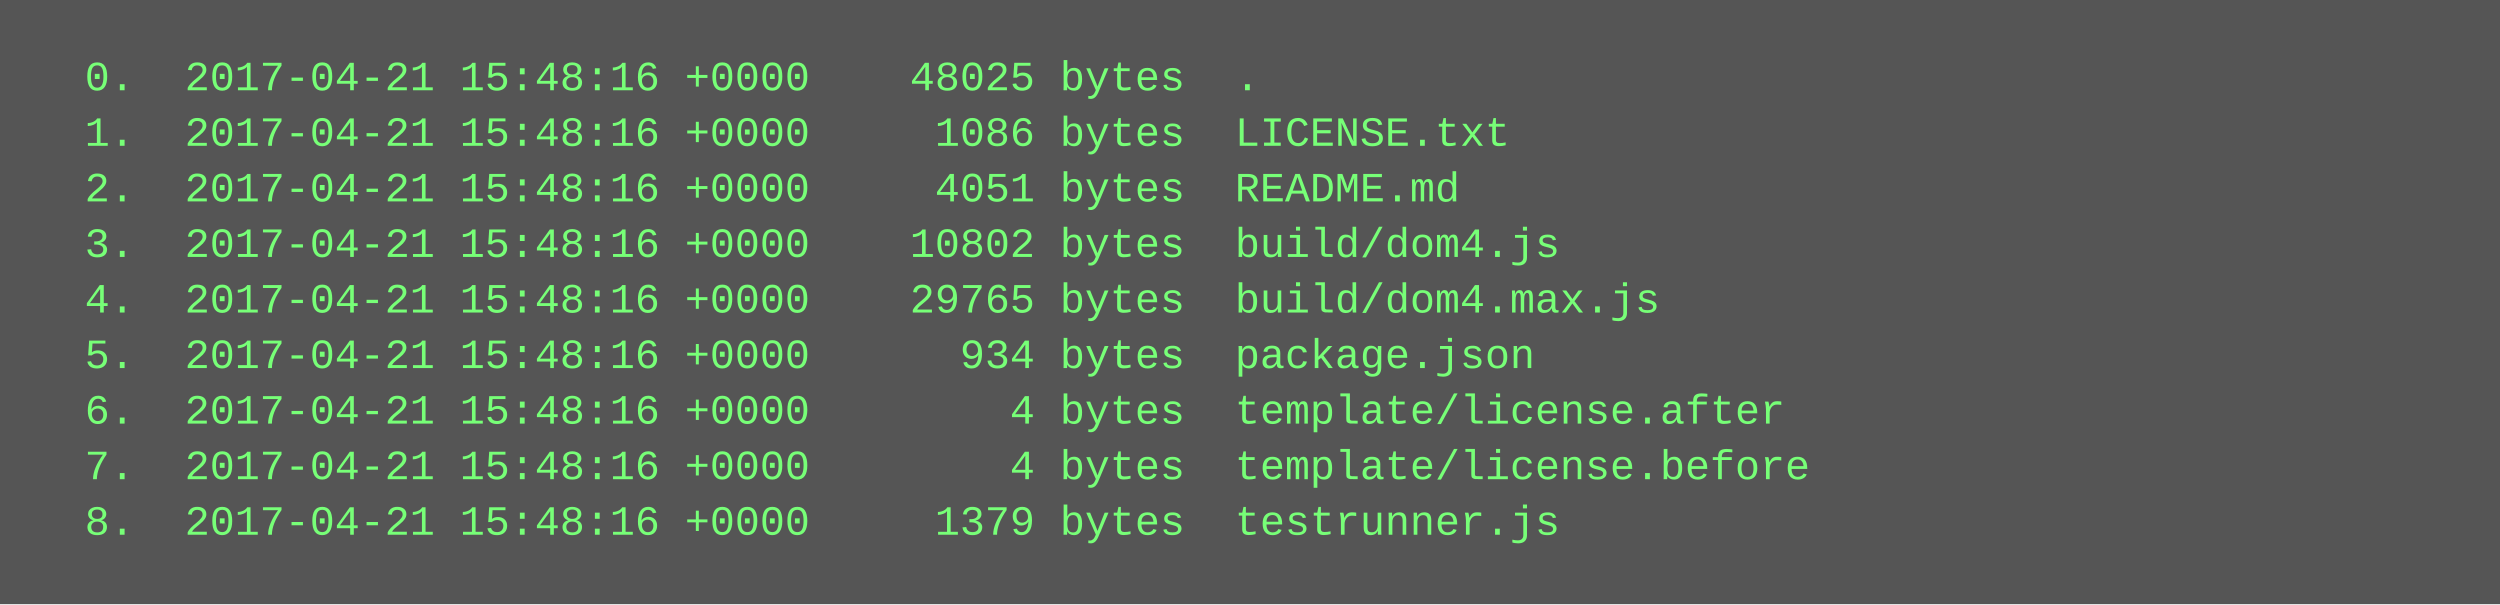
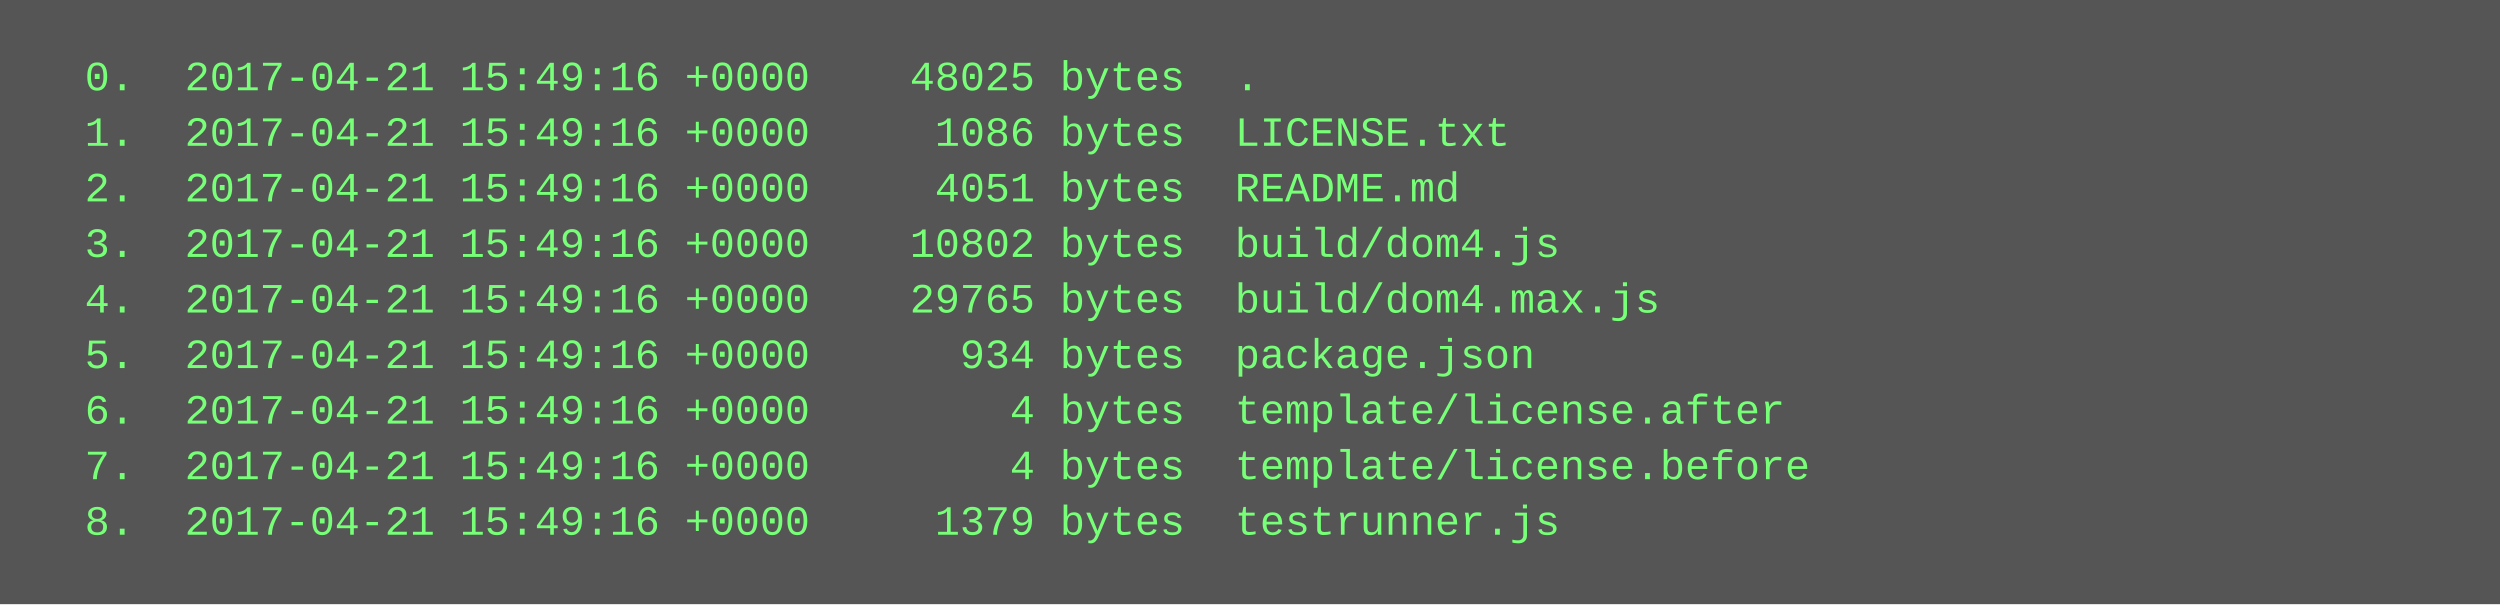
<svg xmlns="http://www.w3.org/2000/svg" height="174" width="720">
  <rect height="174" fill="#555" width="720" />
  <text fill="#7f7" font-family="Courier New" font-size="12" xml:space="preserve">
-     <tspan x="10" y="26">  0.  2017-04-21 15:48:16 +0000    48025 bytes  .</tspan>
-     <tspan x="10" y="42">  1.  2017-04-21 15:48:16 +0000     1086 bytes  LICENSE.txt</tspan>
-     <tspan x="10" y="58">  2.  2017-04-21 15:48:16 +0000     4051 bytes  README.md</tspan>
-     <tspan x="10" y="74">  3.  2017-04-21 15:48:16 +0000    10802 bytes  build/dom4.js</tspan>
-     <tspan x="10" y="90">  4.  2017-04-21 15:48:16 +0000    29765 bytes  build/dom4.max.js</tspan>
-     <tspan x="10" y="106">  5.  2017-04-21 15:48:16 +0000      934 bytes  package.json</tspan>
-     <tspan x="10" y="122">  6.  2017-04-21 15:48:16 +0000        4 bytes  template/license.after</tspan>
-     <tspan x="10" y="138">  7.  2017-04-21 15:48:16 +0000        4 bytes  template/license.before</tspan>
-     <tspan x="10" y="154">  8.  2017-04-21 15:48:16 +0000     1379 bytes  testrunner.js</tspan>
+     <tspan x="10" y="26">  0.  2017-04-21 15:49:16 +0000    48025 bytes  .</tspan>
+     <tspan x="10" y="42">  1.  2017-04-21 15:49:16 +0000     1086 bytes  LICENSE.txt</tspan>
+     <tspan x="10" y="58">  2.  2017-04-21 15:49:16 +0000     4051 bytes  README.md</tspan>
+     <tspan x="10" y="74">  3.  2017-04-21 15:49:16 +0000    10802 bytes  build/dom4.js</tspan>
+     <tspan x="10" y="90">  4.  2017-04-21 15:49:16 +0000    29765 bytes  build/dom4.max.js</tspan>
+     <tspan x="10" y="106">  5.  2017-04-21 15:49:16 +0000      934 bytes  package.json</tspan>
+     <tspan x="10" y="122">  6.  2017-04-21 15:49:16 +0000        4 bytes  template/license.after</tspan>
+     <tspan x="10" y="138">  7.  2017-04-21 15:49:16 +0000        4 bytes  template/license.before</tspan>
+     <tspan x="10" y="154">  8.  2017-04-21 15:49:16 +0000     1379 bytes  testrunner.js</tspan>
  </text>
</svg>
